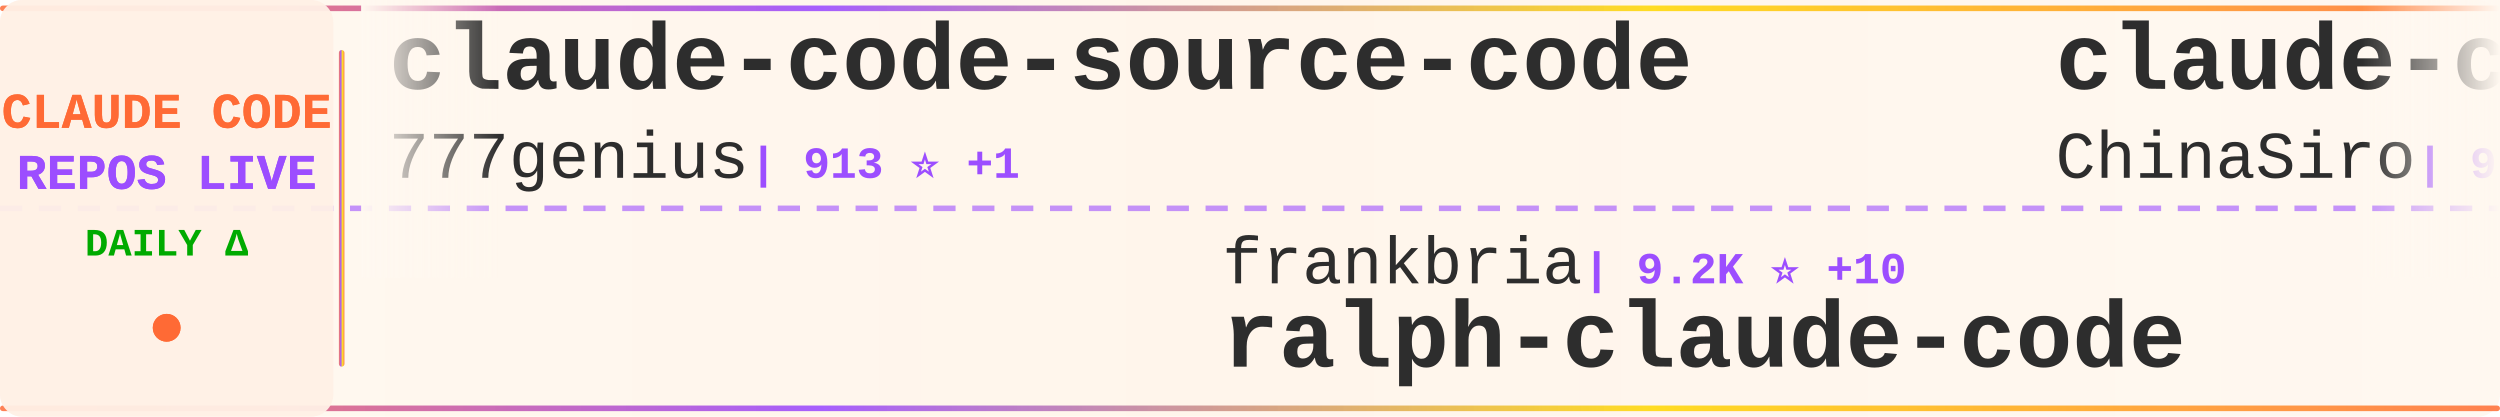
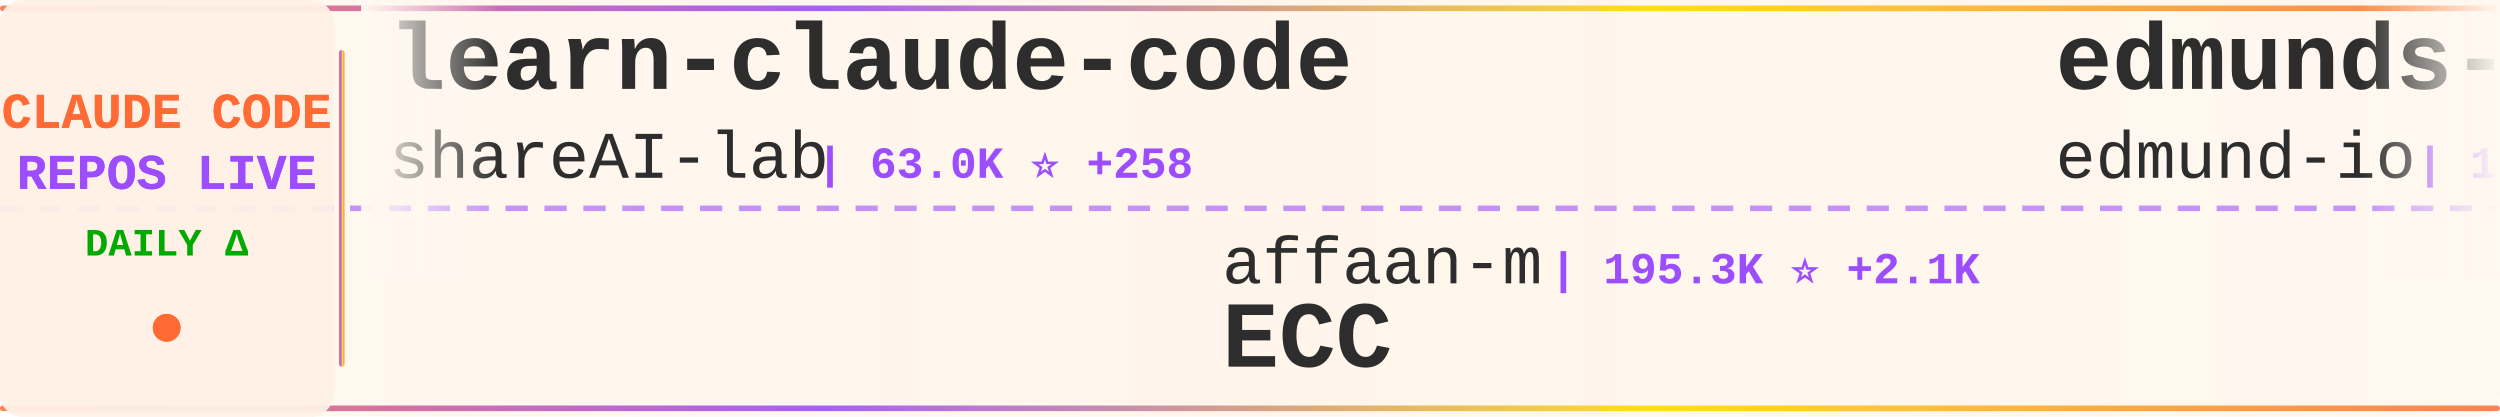
<svg xmlns="http://www.w3.org/2000/svg" width="900" height="150">
  <defs>
    <linearGradient id="tickerBg" x1="0%" y1="0%" x2="100%" y2="0%">
      <stop offset="0%" style="stop-color:#fff8f0;stop-opacity:0.98" />
      <stop offset="50%" style="stop-color:#fff5eb;stop-opacity:1" />
      <stop offset="100%" style="stop-color:#fff8f0;stop-opacity:0.98" />
    </linearGradient>
    <linearGradient id="borderGrad" x1="0%" y1="0%" x2="100%" y2="0%">
      <stop offset="0%" style="stop-color:#FF6B35;stop-opacity:0.85">
        <animate attributeName="stop-opacity" values="0.85;1;0.85" dur="2s" repeatCount="indefinite" />
      </stop>
      <stop offset="33%" style="stop-color:#9C4EFF;stop-opacity:0.9">
        <animate attributeName="stop-opacity" values="0.9;1;0.9" dur="2.2s" repeatCount="indefinite" />
      </stop>
      <stop offset="66%" style="stop-color:#FFD700;stop-opacity:0.85">
        <animate attributeName="stop-opacity" values="0.85;1;0.85" dur="1.8s" repeatCount="indefinite" />
      </stop>
      <stop offset="100%" style="stop-color:#FF6B35;stop-opacity:0.85">
        <animate attributeName="stop-opacity" values="0.85;1;0.85" dur="2s" repeatCount="indefinite" />
      </stop>
    </linearGradient>
    <filter id="textGlow">
      <feGaussianBlur stdDeviation="0.15" result="coloredBlur" />
      <feMerge>
        <feMergeNode in="coloredBlur" />
        <feMergeNode in="SourceGraphic" />
      </feMerge>
    </filter>
    <filter id="metricGlow">
      <feGaussianBlur stdDeviation="0.2" result="coloredBlur" />
      <feMerge>
        <feMergeNode in="coloredBlur" />
        <feMergeNode in="SourceGraphic" />
      </feMerge>
    </filter>
    <linearGradient id="leftFade" x1="0%" y1="0%" x2="100%" y2="0%">
      <stop offset="0%" style="stop-color:#fff8f0;stop-opacity:1" />
      <stop offset="100%" style="stop-color:#fff8f0;stop-opacity:0" />
    </linearGradient>
    <linearGradient id="rightFade" x1="0%" y1="0%" x2="100%" y2="0%">
      <stop offset="0%" style="stop-color:#fff8f0;stop-opacity:0" />
      <stop offset="100%" style="stop-color:#fff8f0;stop-opacity:1" />
    </linearGradient>
  </defs>
  <rect width="900" height="150" fill="url(#tickerBg)" rx="8" />
  <rect x="0" y="2" width="900" height="2" fill="url(#borderGrad)" rx="1" />
  <rect x="0" y="146" width="900" height="2" fill="url(#borderGrad)" rx="1" />
  <line x1="0" y1="75" x2="900" y2="75" stroke="#9C4EFF" stroke-width="2" stroke-dasharray="8 6" opacity="0.6" />
  <rect x="0" y="0" width="120" height="150" fill="#fff0e6" opacity="0.95" rx="8" />
  <text x="60" y="46" font-family="'Courier New', monospace" font-size="18" font-weight="bold" fill="#FF6B35" text-anchor="middle" filter="url(#textGlow)">
    CLAUDE CODE
  </text>
  <text x="60" y="68" font-family="'Courier New', monospace" font-size="18" font-weight="bold" fill="#9C4EFF" text-anchor="middle" filter="url(#textGlow)">
    REPOS LIVE
  </text>
  <text x="60" y="92" font-family="'Courier New', monospace" font-size="14" font-weight="bold" fill="#00aa00" text-anchor="middle">
    DAILY Δ
  </text>
  <circle cx="60" cy="118" r="5" fill="#FF6B35" filter="url(#metricGlow)">
    <animate attributeName="r" values="4;6;4" dur="1.5s" repeatCount="indefinite" />
    <animate attributeName="opacity" values="0.6;1;0.6" dur="1.5s" repeatCount="indefinite" />
  </circle>
  <rect x="122" y="18" width="2" height="114" fill="url(#borderGrad)" rx="1" />
  <clipPath id="tickerClip">
    <rect x="130" y="0" width="770" height="150" />
  </clipPath>
  <g clip-path="url(#tickerClip)">
    <g id="tickerItems">
      <animateTransform attributeName="transform" attributeType="XML" type="translate" from="0 0" to="-3000 0" dur="54s" repeatCount="indefinite" />
      <g transform="translate(0, 0)">
-         <text x="140" y="32" font-family="'Courier New', monospace" font-size="34" font-weight="bold" fill="#2d2d2d">claude-code-source-code</text>
-         <text x="140" y="64" font-family="'Courier New', monospace" font-size="24" font-weight="normal" fill="#2d2d2d" opacity="1.0">777genius</text>
-         <text x="270" y="64" font-family="'Courier New', monospace" font-size="16" font-weight="bold" fill="#9C4EFF"> | 913 ⭐ +1</text>
+         <text x="140" y="32" font-family="'Courier New', monospace" font-size="34" font-weight="bold" fill="#2d2d2d">learn-claude-code</text>
+         <text x="140" y="64" font-family="'Courier New', monospace" font-size="24" font-weight="normal" fill="#2d2d2d" opacity="1.0">shareAI-lab</text>
+         <text x="294" y="64" font-family="'Courier New', monospace" font-size="16" font-weight="bold" fill="#9C4EFF"> | 63.0K ⭐ +258</text>
      </g>
      <g transform="translate(300, 0)">
-         <text x="140" y="102" font-family="'Courier New', monospace" font-size="24" font-weight="normal" fill="#2d2d2d" opacity="1.0">frankbria</text>
-         <text x="270" y="102" font-family="'Courier New', monospace" font-size="16" font-weight="bold" fill="#9C4EFF"> | 9.2K ⭐ +10</text>
-         <text x="140" y="132" font-family="'Courier New', monospace" font-size="34" font-weight="bold" fill="#2d2d2d">ralph-claude-code</text>
+         <text x="140" y="102" font-family="'Courier New', monospace" font-size="24" font-weight="normal" fill="#2d2d2d" opacity="1.0">affaan-m</text>
+         <text x="258" y="102" font-family="'Courier New', monospace" font-size="16" font-weight="bold" fill="#9C4EFF"> | 195.3K ⭐ +2.1K</text>
+         <text x="140" y="132" font-family="'Courier New', monospace" font-size="34" font-weight="bold" fill="#2d2d2d">ECC</text>
      </g>
      <g transform="translate(600, 0)">
-         <text x="140" y="32" font-family="'Courier New', monospace" font-size="34" font-weight="bold" fill="#2d2d2d">claude-code-sourcemap</text>
-         <text x="140" y="64" font-family="'Courier New', monospace" font-size="24" font-weight="normal" fill="#2d2d2d" opacity="1.0">ChinaSiro</text>
-         <text x="270" y="64" font-family="'Courier New', monospace" font-size="16" font-weight="bold" fill="#9C4EFF"> | 9.3K ⭐ +14</text>
+         <text x="140" y="32" font-family="'Courier New', monospace" font-size="34" font-weight="bold" fill="#2d2d2d">edmunds-claude-code</text>
+         <text x="140" y="64" font-family="'Courier New', monospace" font-size="24" font-weight="normal" fill="#2d2d2d" opacity="1.0">edmund-io</text>
+         <text x="270" y="64" font-family="'Courier New', monospace" font-size="16" font-weight="bold" fill="#9C4EFF"> | 1.4K ⭐ +1</text>
      </g>
      <g transform="translate(900, 0)">
-         <text x="140" y="102" font-family="'Courier New', monospace" font-size="24" font-weight="normal" fill="#2d2d2d" opacity="1.0">AICoderTudou</text>
-         <text x="306" y="102" font-family="'Courier New', monospace" font-size="16" font-weight="bold" fill="#9C4EFF"> | 501 ⭐</text>
-         <text x="140" y="132" font-family="'Courier New', monospace" font-size="34" font-weight="bold" fill="#2d2d2d">claude-code-tudou</text>
+         <text x="140" y="102" font-family="'Courier New', monospace" font-size="24" font-weight="normal" fill="#2d2d2d" opacity="1.0">huangserva</text>
+         <text x="282" y="102" font-family="'Courier New', monospace" font-size="16" font-weight="bold" fill="#9C4EFF"> | 588 ⭐</text>
+         <text x="140" y="132" font-family="'Courier New', monospace" font-size="34" font-weight="bold" fill="#2d2d2d">claude-code-cli</text>
      </g>
      <g transform="translate(1200, 0)">
-         <text x="140" y="32" font-family="'Courier New', monospace" font-size="34" font-weight="bold" fill="#2d2d2d">claude-code-spec-workflo...</text>
-         <text x="140" y="64" font-family="'Courier New', monospace" font-size="24" font-weight="normal" fill="#2d2d2d" opacity="1.0">Pimzino</text>
-         <text x="246" y="64" font-family="'Courier New', monospace" font-size="16" font-weight="bold" fill="#9C4EFF"> | 3.7K ⭐ +2</text>
+         <text x="140" y="32" font-family="'Courier New', monospace" font-size="34" font-weight="bold" fill="#2d2d2d">claude-code-source</text>
+         <text x="140" y="64" font-family="'Courier New', monospace" font-size="24" font-weight="normal" fill="#2d2d2d" opacity="1.0">hangsman</text>
+         <text x="258" y="64" font-family="'Courier New', monospace" font-size="16" font-weight="bold" fill="#9C4EFF"> | 782 ⭐ +2</text>
      </g>
      <g transform="translate(1500, 0)">
+         <text x="140" y="102" font-family="'Courier New', monospace" font-size="24" font-weight="normal" fill="#2d2d2d" opacity="1.0">carlvellotti</text>
+         <text x="306" y="102" font-family="'Courier New', monospace" font-size="16" font-weight="bold" fill="#9C4EFF"> | 2.0K ⭐ +4</text>
+         <text x="140" y="132" font-family="'Courier New', monospace" font-size="34" font-weight="bold" fill="#2d2d2d">claude-code-pm-course</text>
+       </g>
+       <g transform="translate(1800, 0)">
+         <text x="140" y="32" font-family="'Courier New', monospace" font-size="34" font-weight="bold" fill="#2d2d2d">claude-coder</text>
+         <text x="140" y="64" font-family="'Courier New', monospace" font-size="24" font-weight="normal" fill="#2d2d2d" opacity="1.0">kodu-ai</text>
+         <text x="246" y="64" font-family="'Courier New', monospace" font-size="16" font-weight="bold" fill="#9C4EFF"> | 5.3K ⭐</text>
+       </g>
+       <g transform="translate(2100, 0)">
+         <text x="140" y="102" font-family="'Courier New', monospace" font-size="24" font-weight="normal" fill="#2d2d2d" opacity="1.0">Piebald-AI</text>
+         <text x="282" y="102" font-family="'Courier New', monospace" font-size="16" font-weight="bold" fill="#9C4EFF"> | 10.5K ⭐ +41</text>
+         <text x="140" y="132" font-family="'Courier New', monospace" font-size="34" font-weight="bold" fill="#2d2d2d">claude-code-system-promp...</text>
+       </g>
+       <g transform="translate(2400, 0)">
+         <text x="140" y="32" font-family="'Courier New', monospace" font-size="34" font-weight="bold" fill="#2d2d2d">claude-code-harness</text>
+         <text x="140" y="64" font-family="'Courier New', monospace" font-size="24" font-weight="normal" fill="#2d2d2d" opacity="1.0">Chachamaru127</text>
+         <text x="318" y="64" font-family="'Courier New', monospace" font-size="16" font-weight="bold" fill="#9C4EFF"> | 1.7K ⭐ +119</text>
+       </g>
+       <g transform="translate(2700, 0)">
+         <text x="140" y="102" font-family="'Courier New', monospace" font-size="24" font-weight="normal" fill="#2d2d2d" opacity="1.0">fazxes</text>
+         <text x="234" y="102" font-family="'Courier New', monospace" font-size="16" font-weight="bold" fill="#9C4EFF"> | 216 ⭐</text>
+         <text x="140" y="132" font-family="'Courier New', monospace" font-size="34" font-weight="bold" fill="#2d2d2d">Claude-code</text>
+       </g>
+       <g transform="translate(3000, 0)">
+         <text x="140" y="32" font-family="'Courier New', monospace" font-size="34" font-weight="bold" fill="#2d2d2d">learn-claude-code</text>
+         <text x="140" y="64" font-family="'Courier New', monospace" font-size="24" font-weight="normal" fill="#2d2d2d" opacity="1.0">shareAI-lab</text>
+         <text x="294" y="64" font-family="'Courier New', monospace" font-size="16" font-weight="bold" fill="#9C4EFF"> | 63.0K ⭐ +258</text>
+       </g>
+       <g transform="translate(3300, 0)">
        <text x="140" y="102" font-family="'Courier New', monospace" font-size="24" font-weight="normal" fill="#2d2d2d" opacity="1.0">affaan-m</text>
-         <text x="258" y="102" font-family="'Courier New', monospace" font-size="16" font-weight="bold" fill="#9C4EFF"> | 194.7K ⭐ +2.1K</text>
+         <text x="258" y="102" font-family="'Courier New', monospace" font-size="16" font-weight="bold" fill="#9C4EFF"> | 195.3K ⭐ +2.1K</text>
        <text x="140" y="132" font-family="'Courier New', monospace" font-size="34" font-weight="bold" fill="#2d2d2d">ECC</text>
      </g>
-       <g transform="translate(1800, 0)">
-         <text x="140" y="32" font-family="'Courier New', monospace" font-size="34" font-weight="bold" fill="#2d2d2d">Claude-Code</text>
-         <text x="140" y="64" font-family="'Courier New', monospace" font-size="24" font-weight="normal" fill="#2d2d2d" opacity="1.0">pengchengneo</text>
-         <text x="306" y="64" font-family="'Courier New', monospace" font-size="16" font-weight="bold" fill="#9C4EFF"> | 1.4K ⭐ +6</text>
-       </g>
-       <g transform="translate(2100, 0)">
-         <text x="140" y="102" font-family="'Courier New', monospace" font-size="24" font-weight="normal" fill="#2d2d2d" opacity="1.0">shareAI-lab</text>
-         <text x="294" y="102" font-family="'Courier New', monospace" font-size="16" font-weight="bold" fill="#9C4EFF"> | 62.9K ⭐ +250</text>
-         <text x="140" y="132" font-family="'Courier New', monospace" font-size="34" font-weight="bold" fill="#2d2d2d">learn-claude-code</text>
-       </g>
-       <g transform="translate(2400, 0)">
-         <text x="140" y="32" font-family="'Courier New', monospace" font-size="34" font-weight="bold" fill="#2d2d2d">oh-my-claudecode</text>
-         <text x="140" y="64" font-family="'Courier New', monospace" font-size="24" font-weight="normal" fill="#2d2d2d" opacity="1.0">Yeachan-Heo</text>
-         <text x="294" y="64" font-family="'Courier New', monospace" font-size="16" font-weight="bold" fill="#9C4EFF"> | 35.0K ⭐ +133</text>
-       </g>
-       <g transform="translate(2700, 0)">
-         <text x="140" y="102" font-family="'Courier New', monospace" font-size="24" font-weight="normal" fill="#2d2d2d" opacity="1.0">nicedreamzapp</text>
-         <text x="318" y="102" font-family="'Courier New', monospace" font-size="16" font-weight="bold" fill="#9C4EFF"> | 2.7K ⭐ +3</text>
-         <text x="140" y="132" font-family="'Courier New', monospace" font-size="34" font-weight="bold" fill="#2d2d2d">claude-code-local</text>
-       </g>
-       <g transform="translate(3000, 0)">
-         <text x="140" y="32" font-family="'Courier New', monospace" font-size="34" font-weight="bold" fill="#2d2d2d">claude-code-source-code</text>
-         <text x="140" y="64" font-family="'Courier New', monospace" font-size="24" font-weight="normal" fill="#2d2d2d" opacity="1.0">777genius</text>
-         <text x="270" y="64" font-family="'Courier New', monospace" font-size="16" font-weight="bold" fill="#9C4EFF"> | 913 ⭐ +1</text>
-       </g>
-       <g transform="translate(3300, 0)">
-         <text x="140" y="102" font-family="'Courier New', monospace" font-size="24" font-weight="normal" fill="#2d2d2d" opacity="1.0">frankbria</text>
-         <text x="270" y="102" font-family="'Courier New', monospace" font-size="16" font-weight="bold" fill="#9C4EFF"> | 9.2K ⭐ +10</text>
-         <text x="140" y="132" font-family="'Courier New', monospace" font-size="34" font-weight="bold" fill="#2d2d2d">ralph-claude-code</text>
-       </g>
      <g transform="translate(3600, 0)">
-         <text x="140" y="32" font-family="'Courier New', monospace" font-size="34" font-weight="bold" fill="#2d2d2d">claude-code-sourcemap</text>
-         <text x="140" y="64" font-family="'Courier New', monospace" font-size="24" font-weight="normal" fill="#2d2d2d" opacity="1.0">ChinaSiro</text>
-         <text x="270" y="64" font-family="'Courier New', monospace" font-size="16" font-weight="bold" fill="#9C4EFF"> | 9.3K ⭐ +14</text>
+         <text x="140" y="32" font-family="'Courier New', monospace" font-size="34" font-weight="bold" fill="#2d2d2d">edmunds-claude-code</text>
+         <text x="140" y="64" font-family="'Courier New', monospace" font-size="24" font-weight="normal" fill="#2d2d2d" opacity="1.0">edmund-io</text>
+         <text x="270" y="64" font-family="'Courier New', monospace" font-size="16" font-weight="bold" fill="#9C4EFF"> | 1.4K ⭐ +1</text>
      </g>
      <g transform="translate(3900, 0)">
-         <text x="140" y="102" font-family="'Courier New', monospace" font-size="24" font-weight="normal" fill="#2d2d2d" opacity="1.0">AICoderTudou</text>
-         <text x="306" y="102" font-family="'Courier New', monospace" font-size="16" font-weight="bold" fill="#9C4EFF"> | 501 ⭐</text>
-         <text x="140" y="132" font-family="'Courier New', monospace" font-size="34" font-weight="bold" fill="#2d2d2d">claude-code-tudou</text>
+         <text x="140" y="102" font-family="'Courier New', monospace" font-size="24" font-weight="normal" fill="#2d2d2d" opacity="1.0">huangserva</text>
+         <text x="282" y="102" font-family="'Courier New', monospace" font-size="16" font-weight="bold" fill="#9C4EFF"> | 588 ⭐</text>
+         <text x="140" y="132" font-family="'Courier New', monospace" font-size="34" font-weight="bold" fill="#2d2d2d">claude-code-cli</text>
      </g>
    </g>
  </g>
  <rect x="130" y="0" width="50" height="100" fill="url(#leftFade)" />
  <rect x="850" y="0" width="50" height="100" fill="url(#rightFade)" />
</svg>
